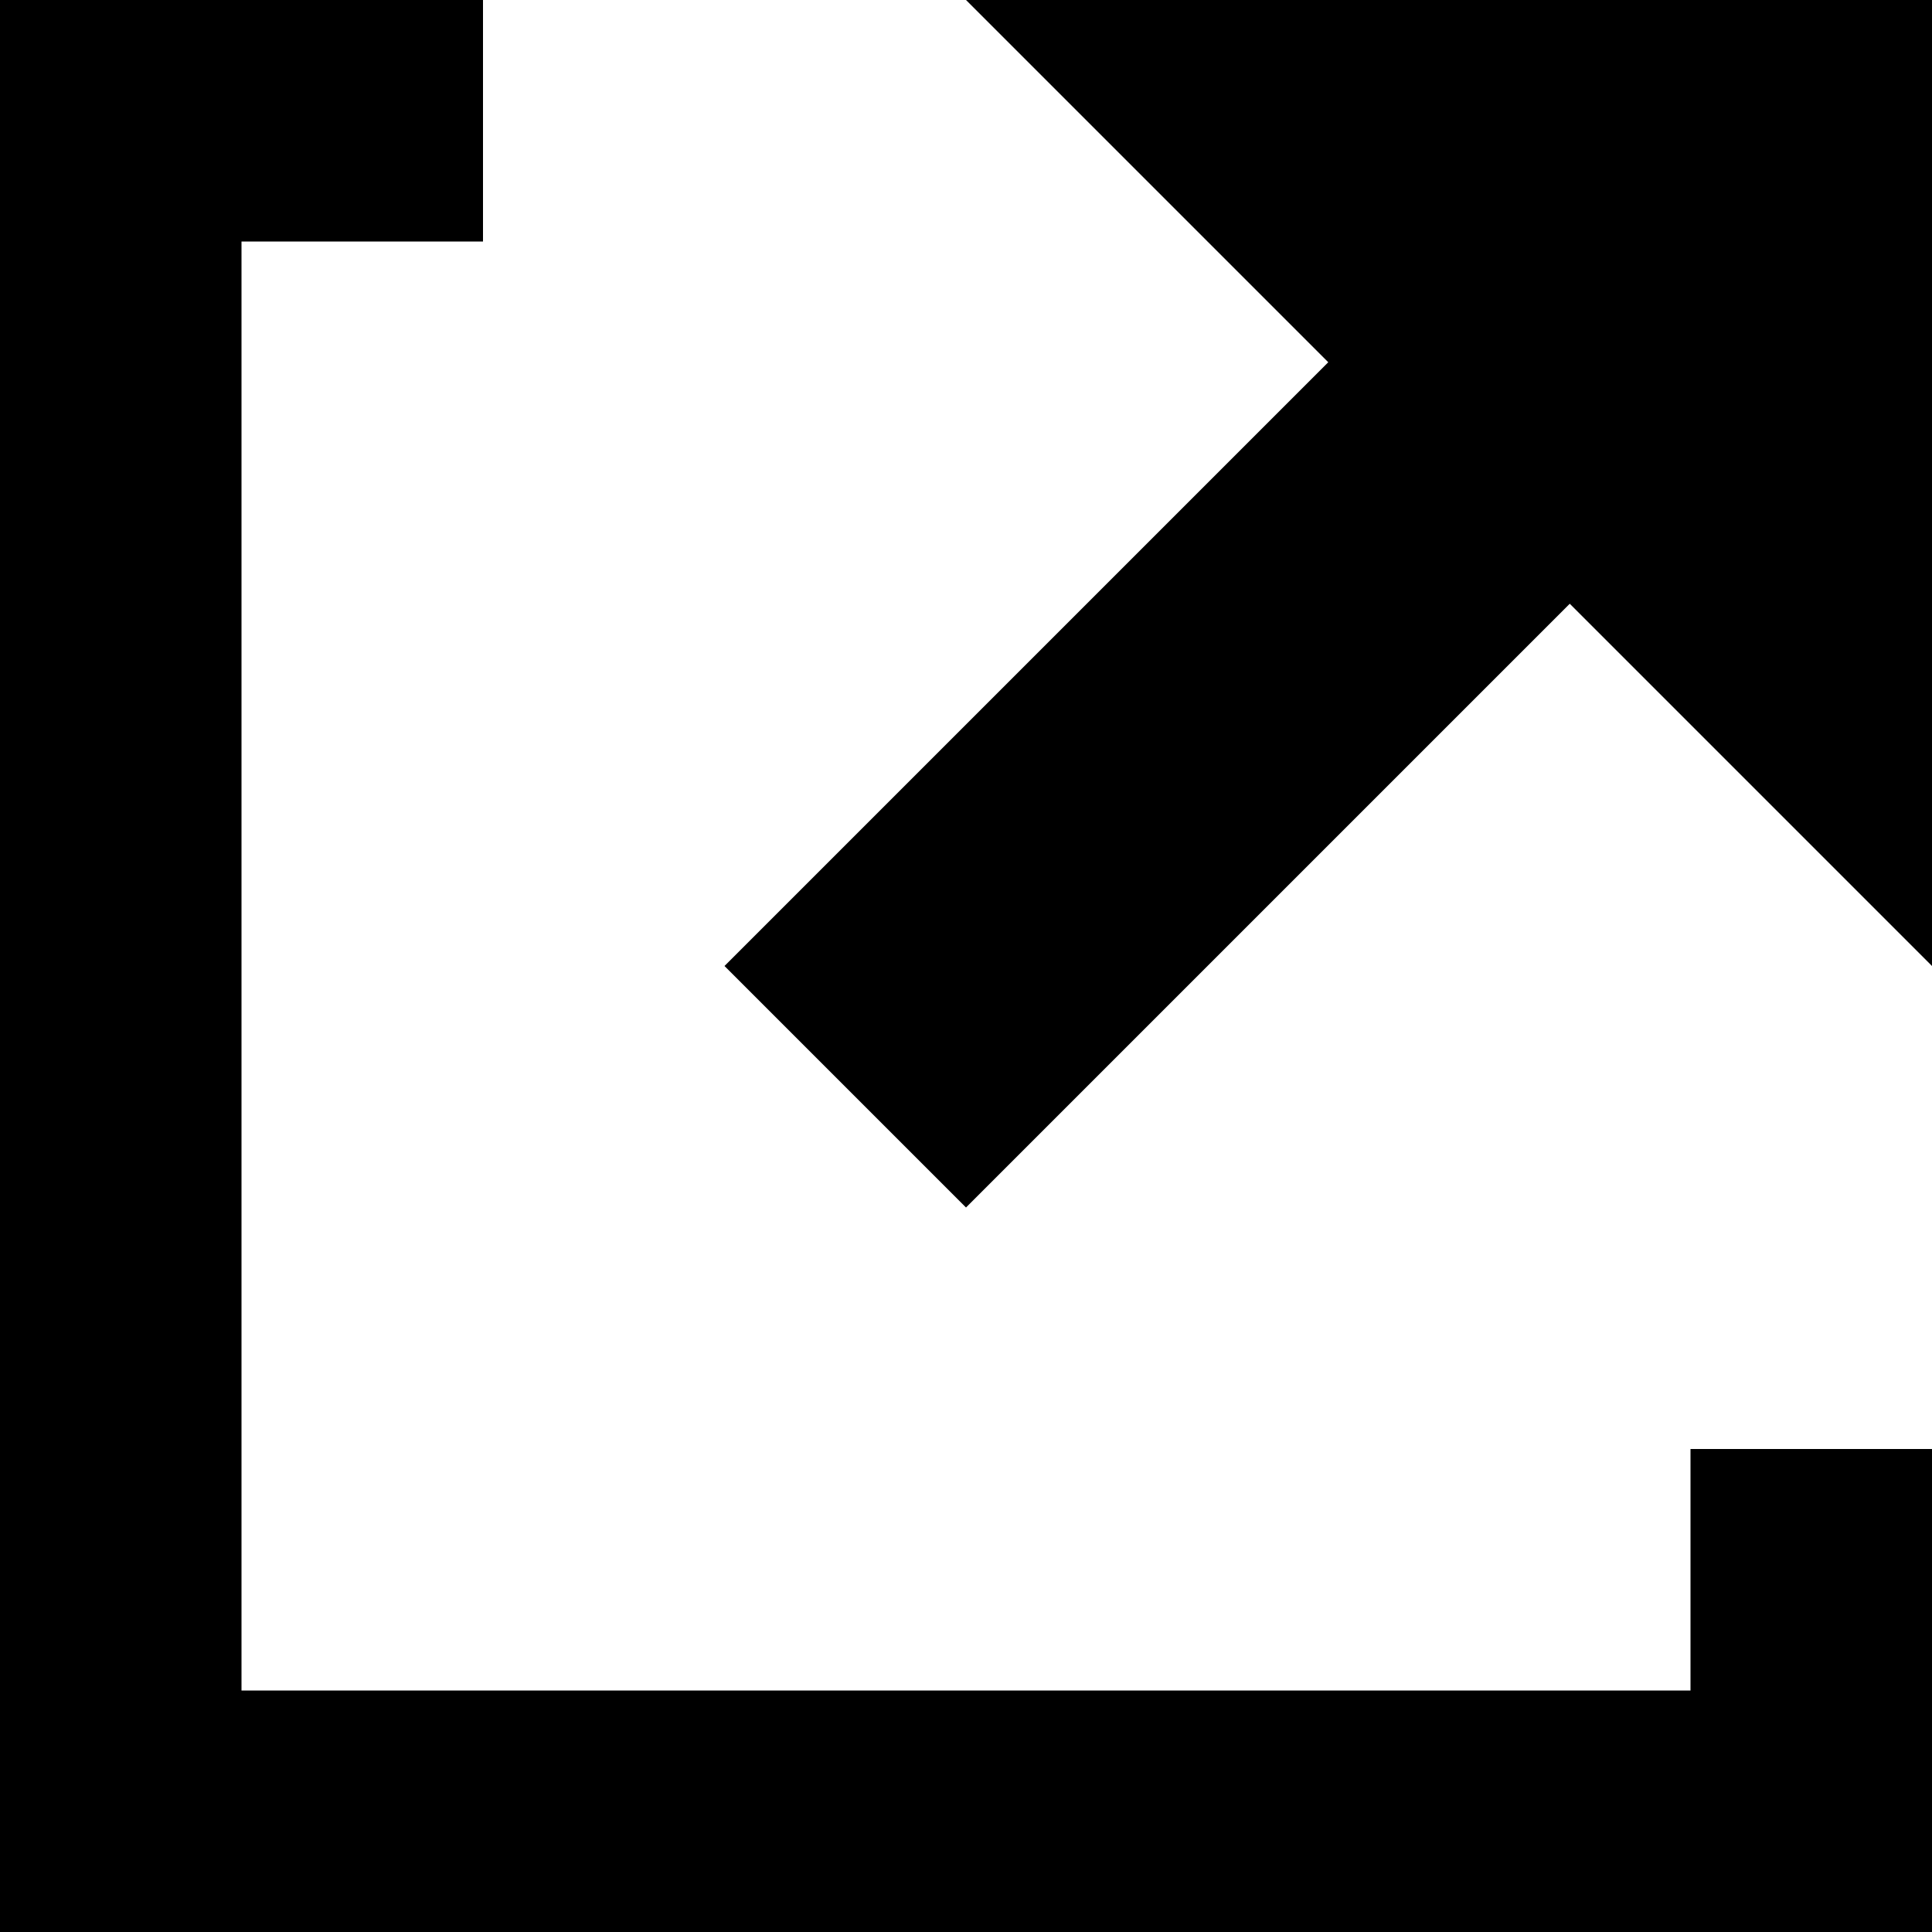
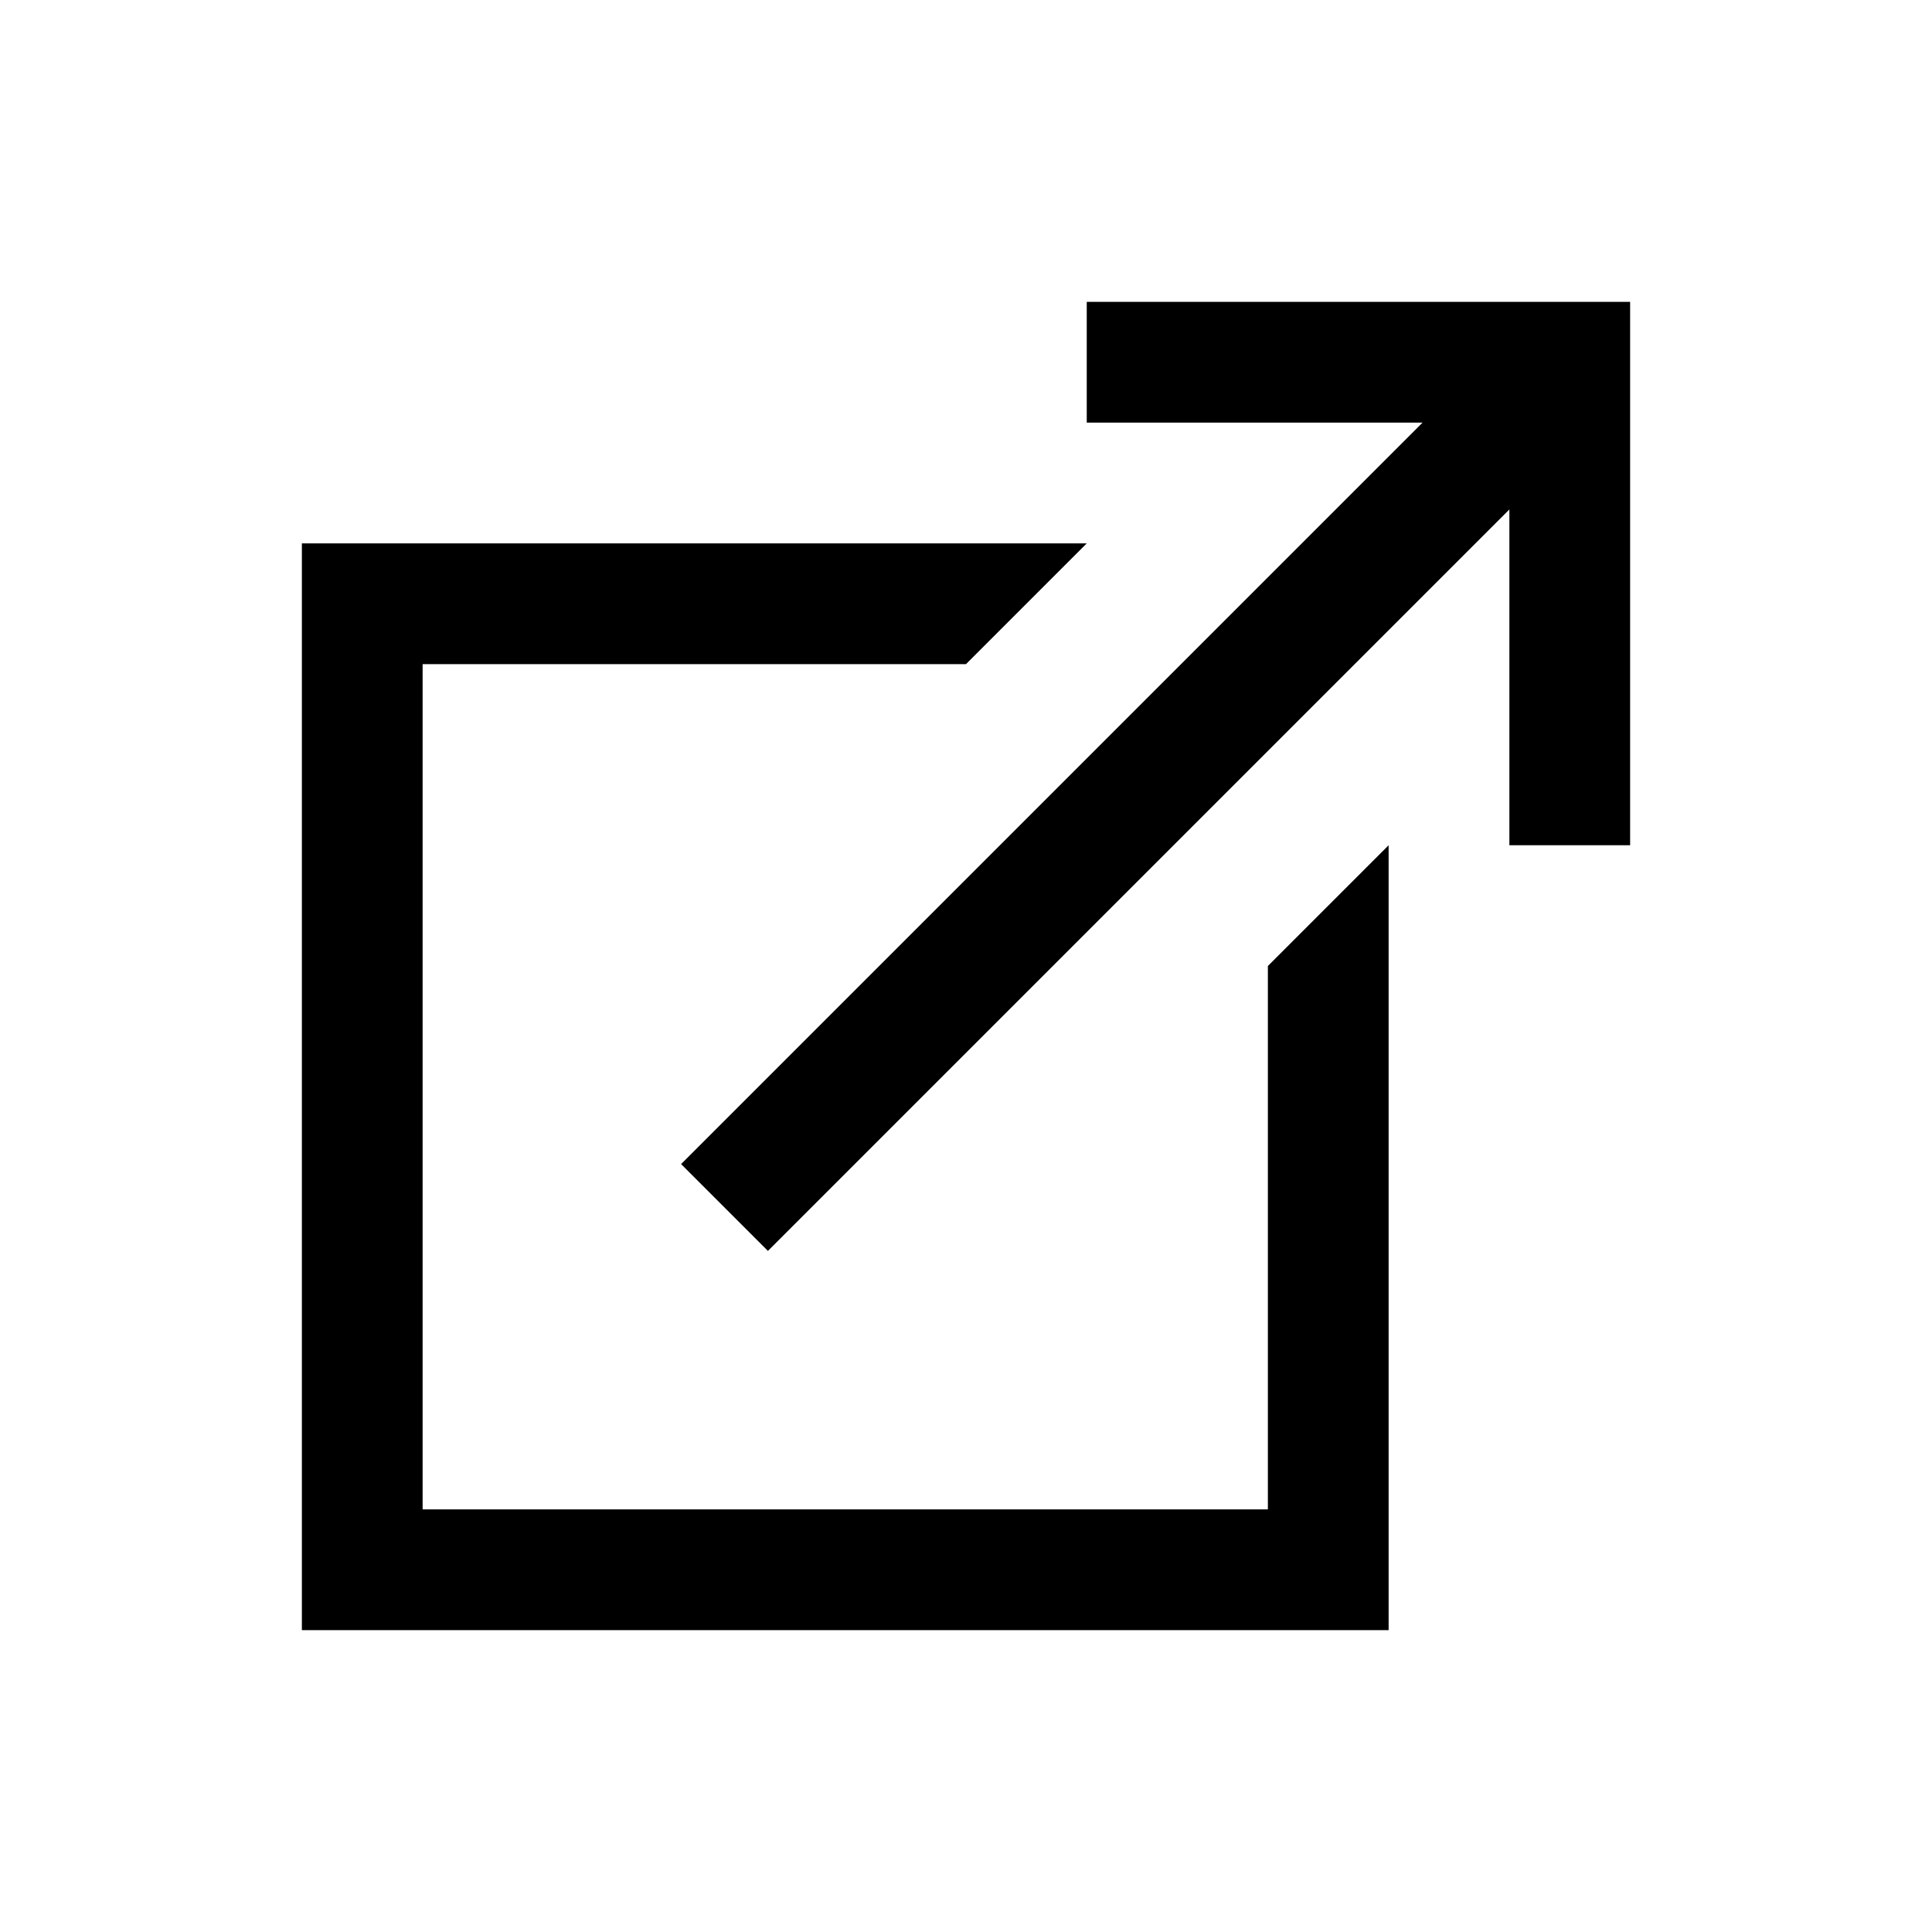
- <svg xmlns="http://www.w3.org/2000/svg" width="8" height="8" viewBox="0 0 8 8">
-   <path d="M0 0v8h8v-2h-1v1h-6v-6h1v-1h-2zm4 0l1.5 1.5-2.5 2.5 1 1 2.5-2.5 1.5 1.5v-4h-4z" />
+ <svg xmlns="http://www.w3.org/2000/svg" viewBox="0 0 32 32" version="1.1" width="64px" height="64px">
+   <g id="surface1">
+     <path style=" " d="M 18 5 L 18 7 L 23.562 7 L 11.281 19.281 L 12.719 20.719 L 25 8.438 L 25 14 L 27 14 L 27 5 Z M 5 9 L 5 27 L 23 27 L 23 14 L 21 16 L 21 25 L 7 25 L 7 11 L 16 11 L 18 9 Z " />
+   </g>
</svg>
